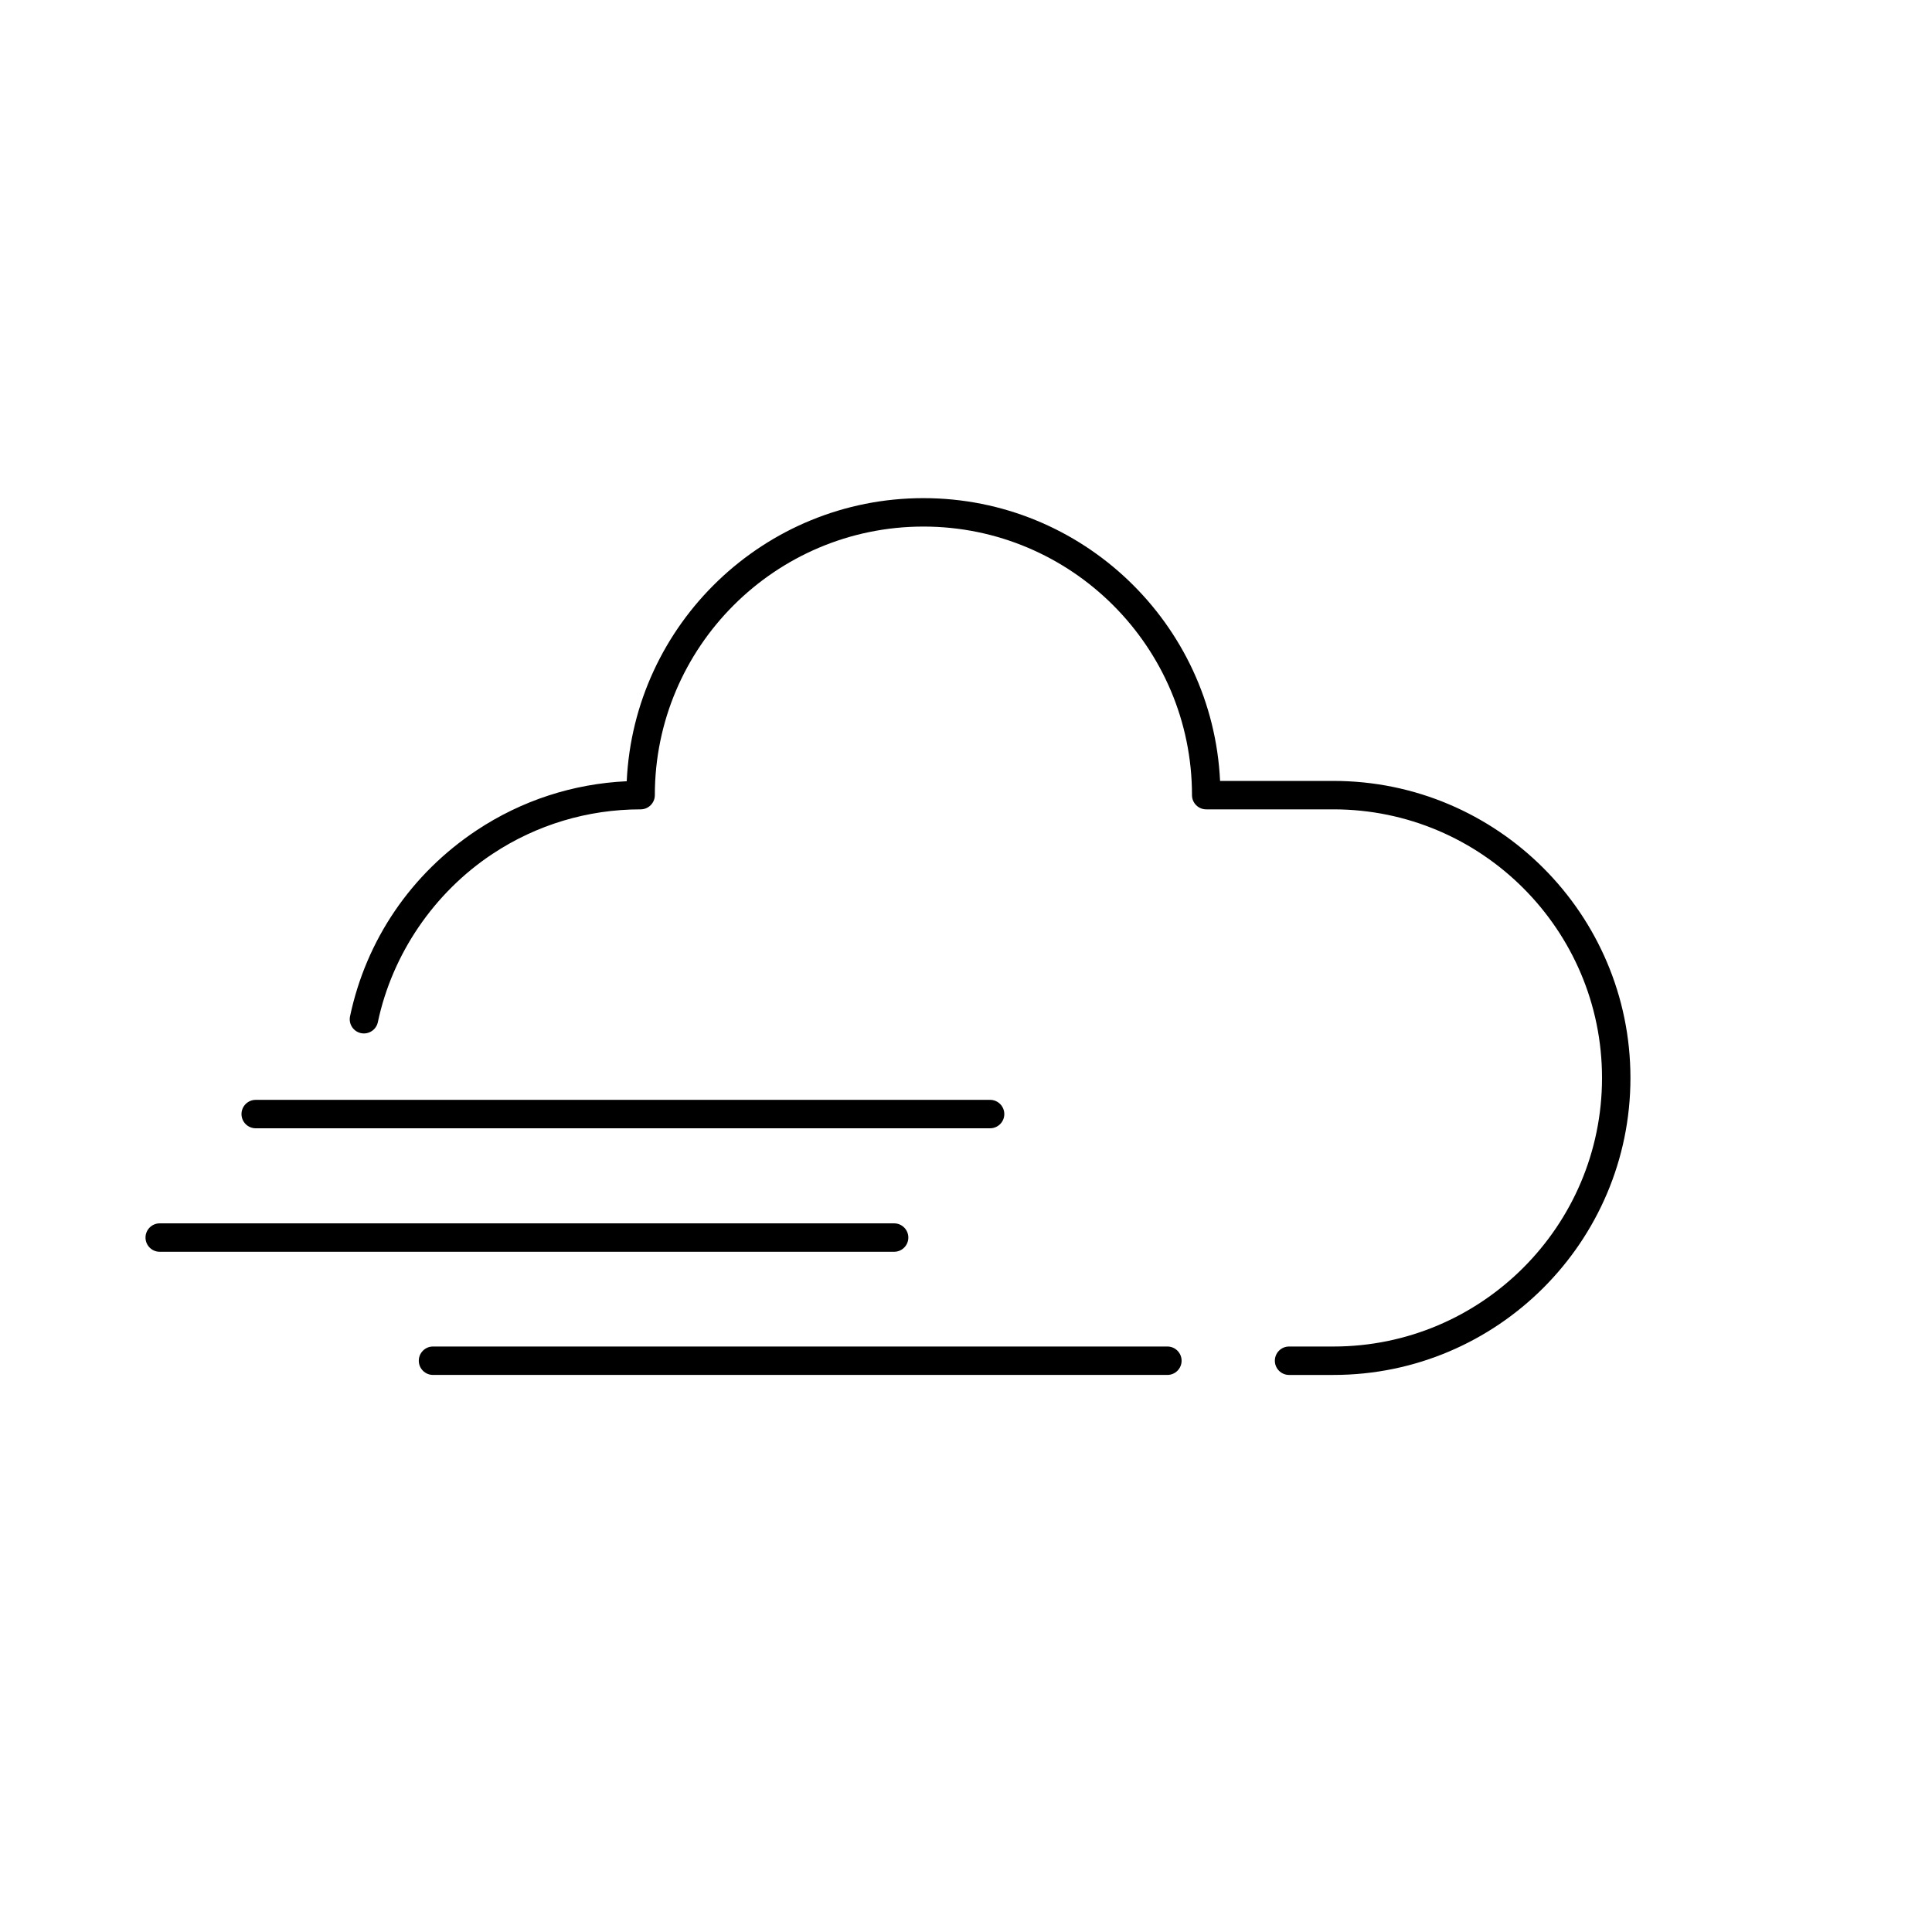
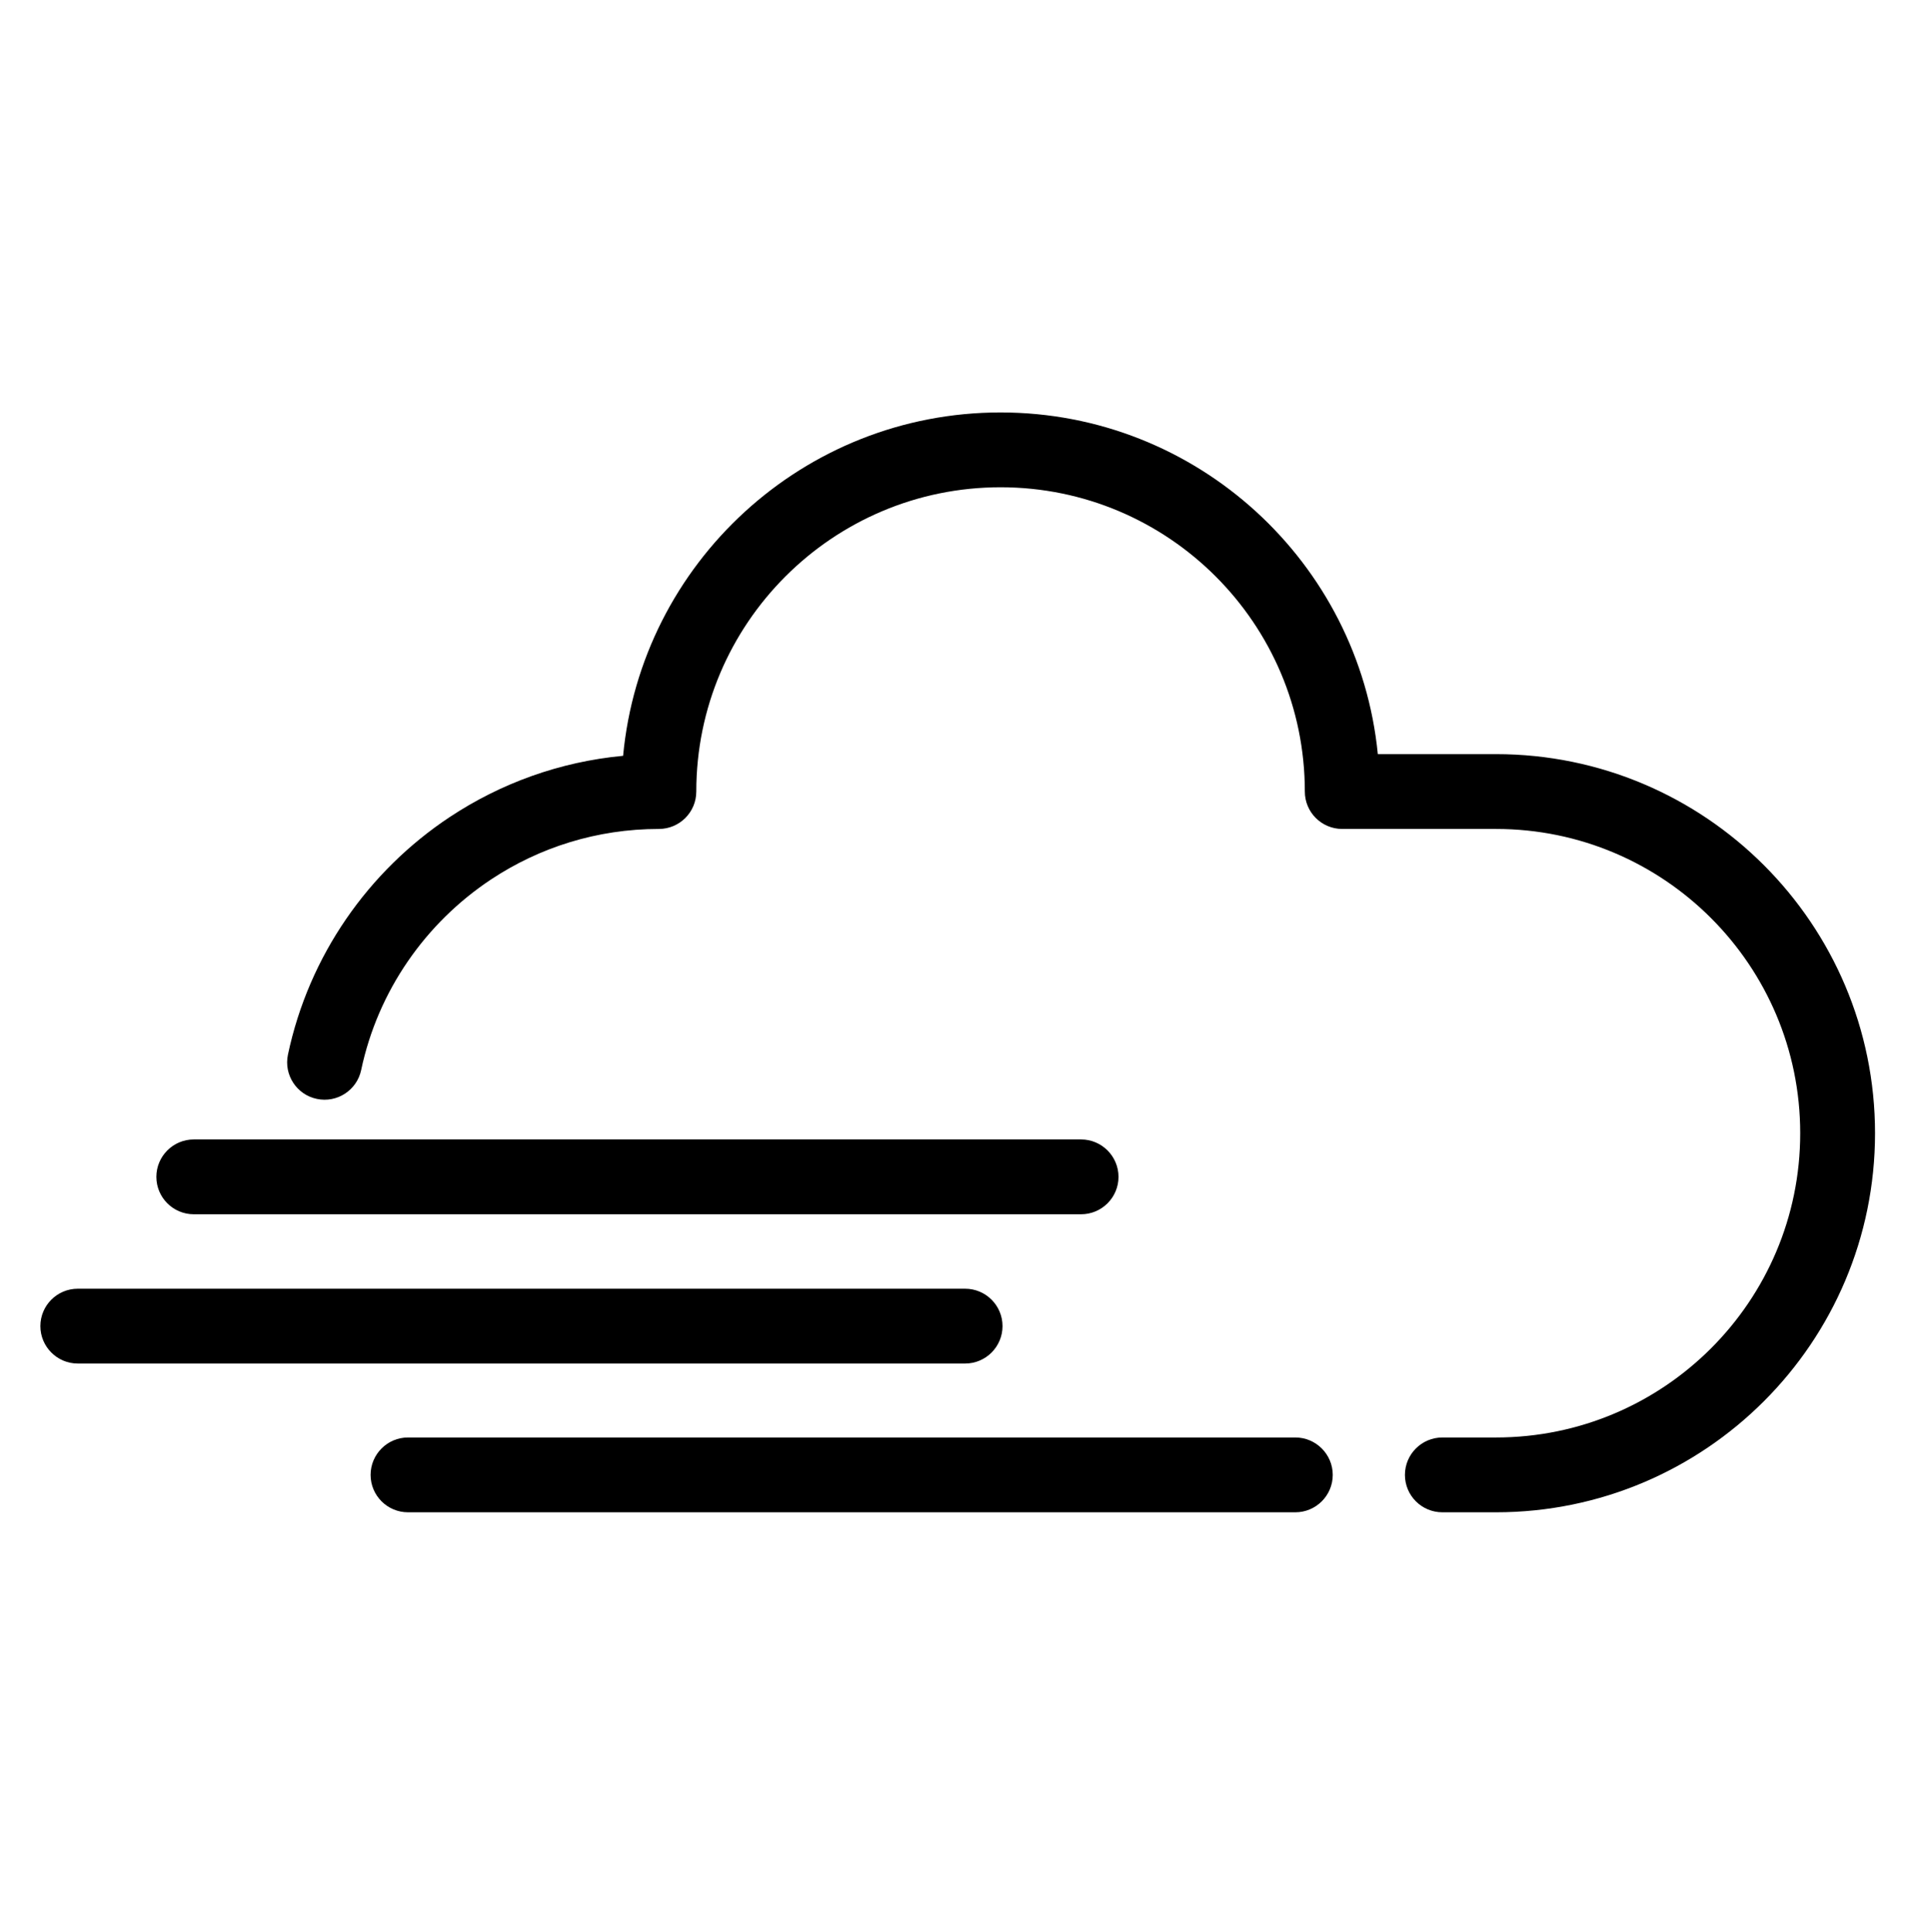
- <svg xmlns="http://www.w3.org/2000/svg" version="1.0" id="Layer_1" x="0px" y="0px" width="283.46px" height="283.46px" viewBox="0 0 283.46 283.46" enable-background="new 0 0 283.46 283.46" xml:space="preserve">
-   <g>
-     <path d="M195.641,114.576h-16.634c-1.093-23.063-20.198-41.49-43.525-41.49c-23.345,0-42.461,18.453-43.53,41.537   c-7.858,0.364-15.423,2.828-21.993,7.182c-9.622,6.378-16.228,16.075-18.602,27.304c-0.238,1.127,0.482,2.233,1.609,2.472   c1.125,0.234,2.233-0.483,2.471-1.608c2.115-10.005,8.248-19.005,16.826-24.691c6.451-4.275,13.964-6.535,21.728-6.535   c1.151,0,2.085-0.934,2.085-2.085c0-21.728,17.678-39.405,39.407-39.405c21.728,0,39.404,17.677,39.404,39.405   c0,1.151,0.934,2.085,2.085,2.085h18.67c21.728,0,39.404,17.677,39.404,39.405c0,21.729-17.677,39.407-39.404,39.407h-6.513   c-1.151,0-2.085,0.934-2.085,2.085s0.934,2.085,2.085,2.085h6.513c24.027,0,43.574-19.549,43.574-43.577   C239.215,134.124,219.668,114.576,195.641,114.576z" />
-     <path fill="#010001" d="M133.269,181.574c0-1.151-0.934-2.085-2.085-2.085H23.434c-1.151,0-2.085,0.934-2.085,2.085   s0.934,2.085,2.085,2.085h107.75C132.335,183.659,133.269,182.725,133.269,181.574z" />
-     <path fill="#010001" d="M171.277,197.558H63.53c-1.151,0-2.085,0.934-2.085,2.085s0.934,2.085,2.085,2.085h107.747   c1.151,0,2.085-0.934,2.085-2.085S172.428,197.558,171.277,197.558z" />
-     <path fill="#010001" d="M37.517,165.54h107.748c1.151,0,2.085-0.934,2.085-2.085s-0.934-2.085-2.085-2.085H37.517   c-1.151,0-2.085,0.934-2.085,2.085S36.366,165.54,37.517,165.54z" />
-   </g>
+ <svg xmlns="http://www.w3.org/2000/svg" version="1.1" id="Layer_1" x="0px" y="0px" width="283.465px" height="283.465px" viewBox="0 0 283.465 283.465" enable-background="new 0 0 283.465 283.465" xml:space="preserve">
+   <path fill-rule="evenodd" clip-rule="evenodd" d="M28.442,178.229h130.243c3.024,0,5.491-2.455,5.491-5.49  c0-3.024-2.467-5.491-5.491-5.491H28.442c-3.029,0-5.491,2.467-5.491,5.491C22.952,175.773,25.413,178.229,28.442,178.229z   M11.417,200.139h130.244c3.029,0,5.49-2.466,5.49-5.49c0-3.035-2.461-5.491-5.49-5.491H11.417c-3.03,0-5.491,2.456-5.491,5.491  C5.927,197.673,8.388,200.139,11.417,200.139z M59.887,221.974H190.13c3.024,0,5.491-2.455,5.491-5.49  c0-3.024-2.467-5.491-5.491-5.491H59.887c-3.03,0-5.491,2.467-5.491,5.491C54.396,219.519,56.857,221.974,59.887,221.974z   M53.012,157.059c2.461-11.641,9.47-21.615,19.074-27.98c7.057-4.681,15.523-7.405,24.623-7.405c3.03,0,5.491-2.456,5.491-5.491  c0-24.65,20.012-44.662,44.662-44.662s44.662,20.012,44.662,44.662c0,3.035,2.456,5.491,5.491,5.491h22.563  c24.646,0,44.657,20.012,44.657,44.663c0,24.645-20.012,44.656-44.657,44.656h-7.871c-3.035,0-5.491,2.467-5.491,5.491  c0,3.035,2.456,5.49,5.491,5.49h7.871c30.704,0,55.639-24.934,55.639-55.638c0-30.71-24.935-55.644-55.639-55.644h-17.341  c-2.768-28.136-26.521-50.153-55.376-50.153c-28.945,0-52.754,22.146-55.403,50.4c-9.341,0.874-18.012,4.064-25.444,8.987  c-11.958,7.925-20.682,20.36-23.749,34.871c-0.627,2.96,1.271,5.877,4.236,6.499C49.468,161.928,52.385,160.029,53.012,157.059z" />
</svg>
